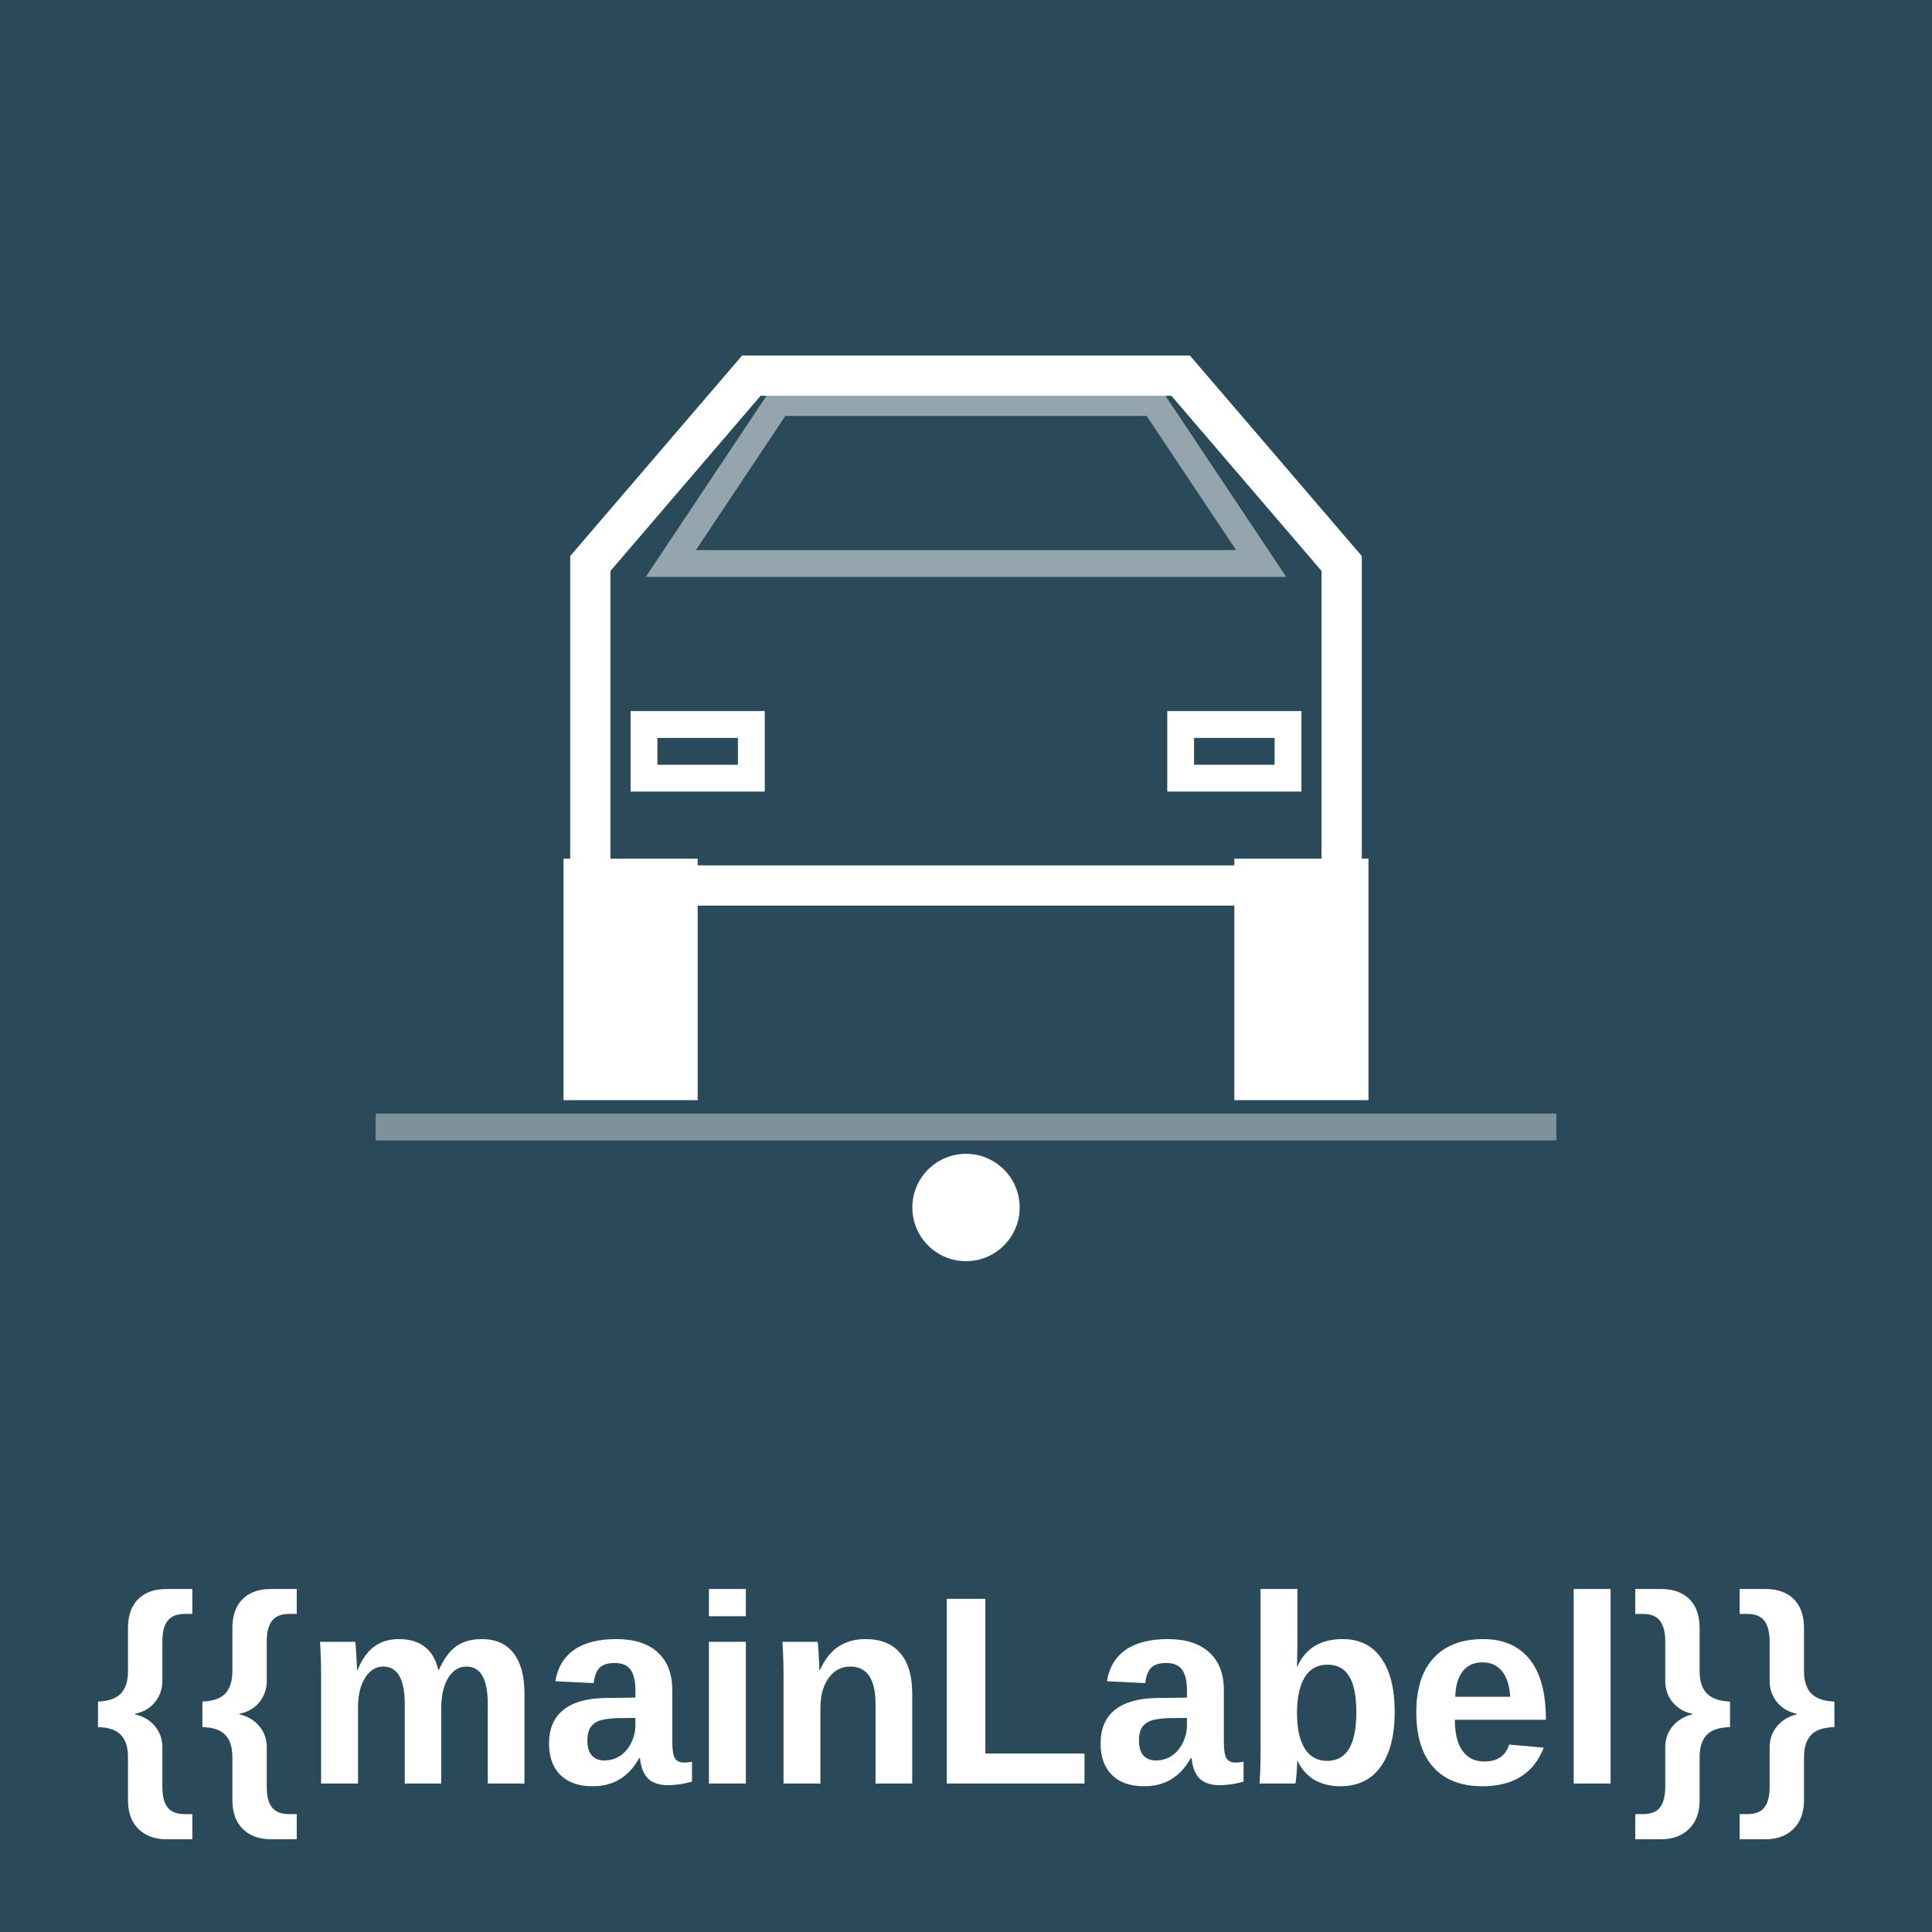
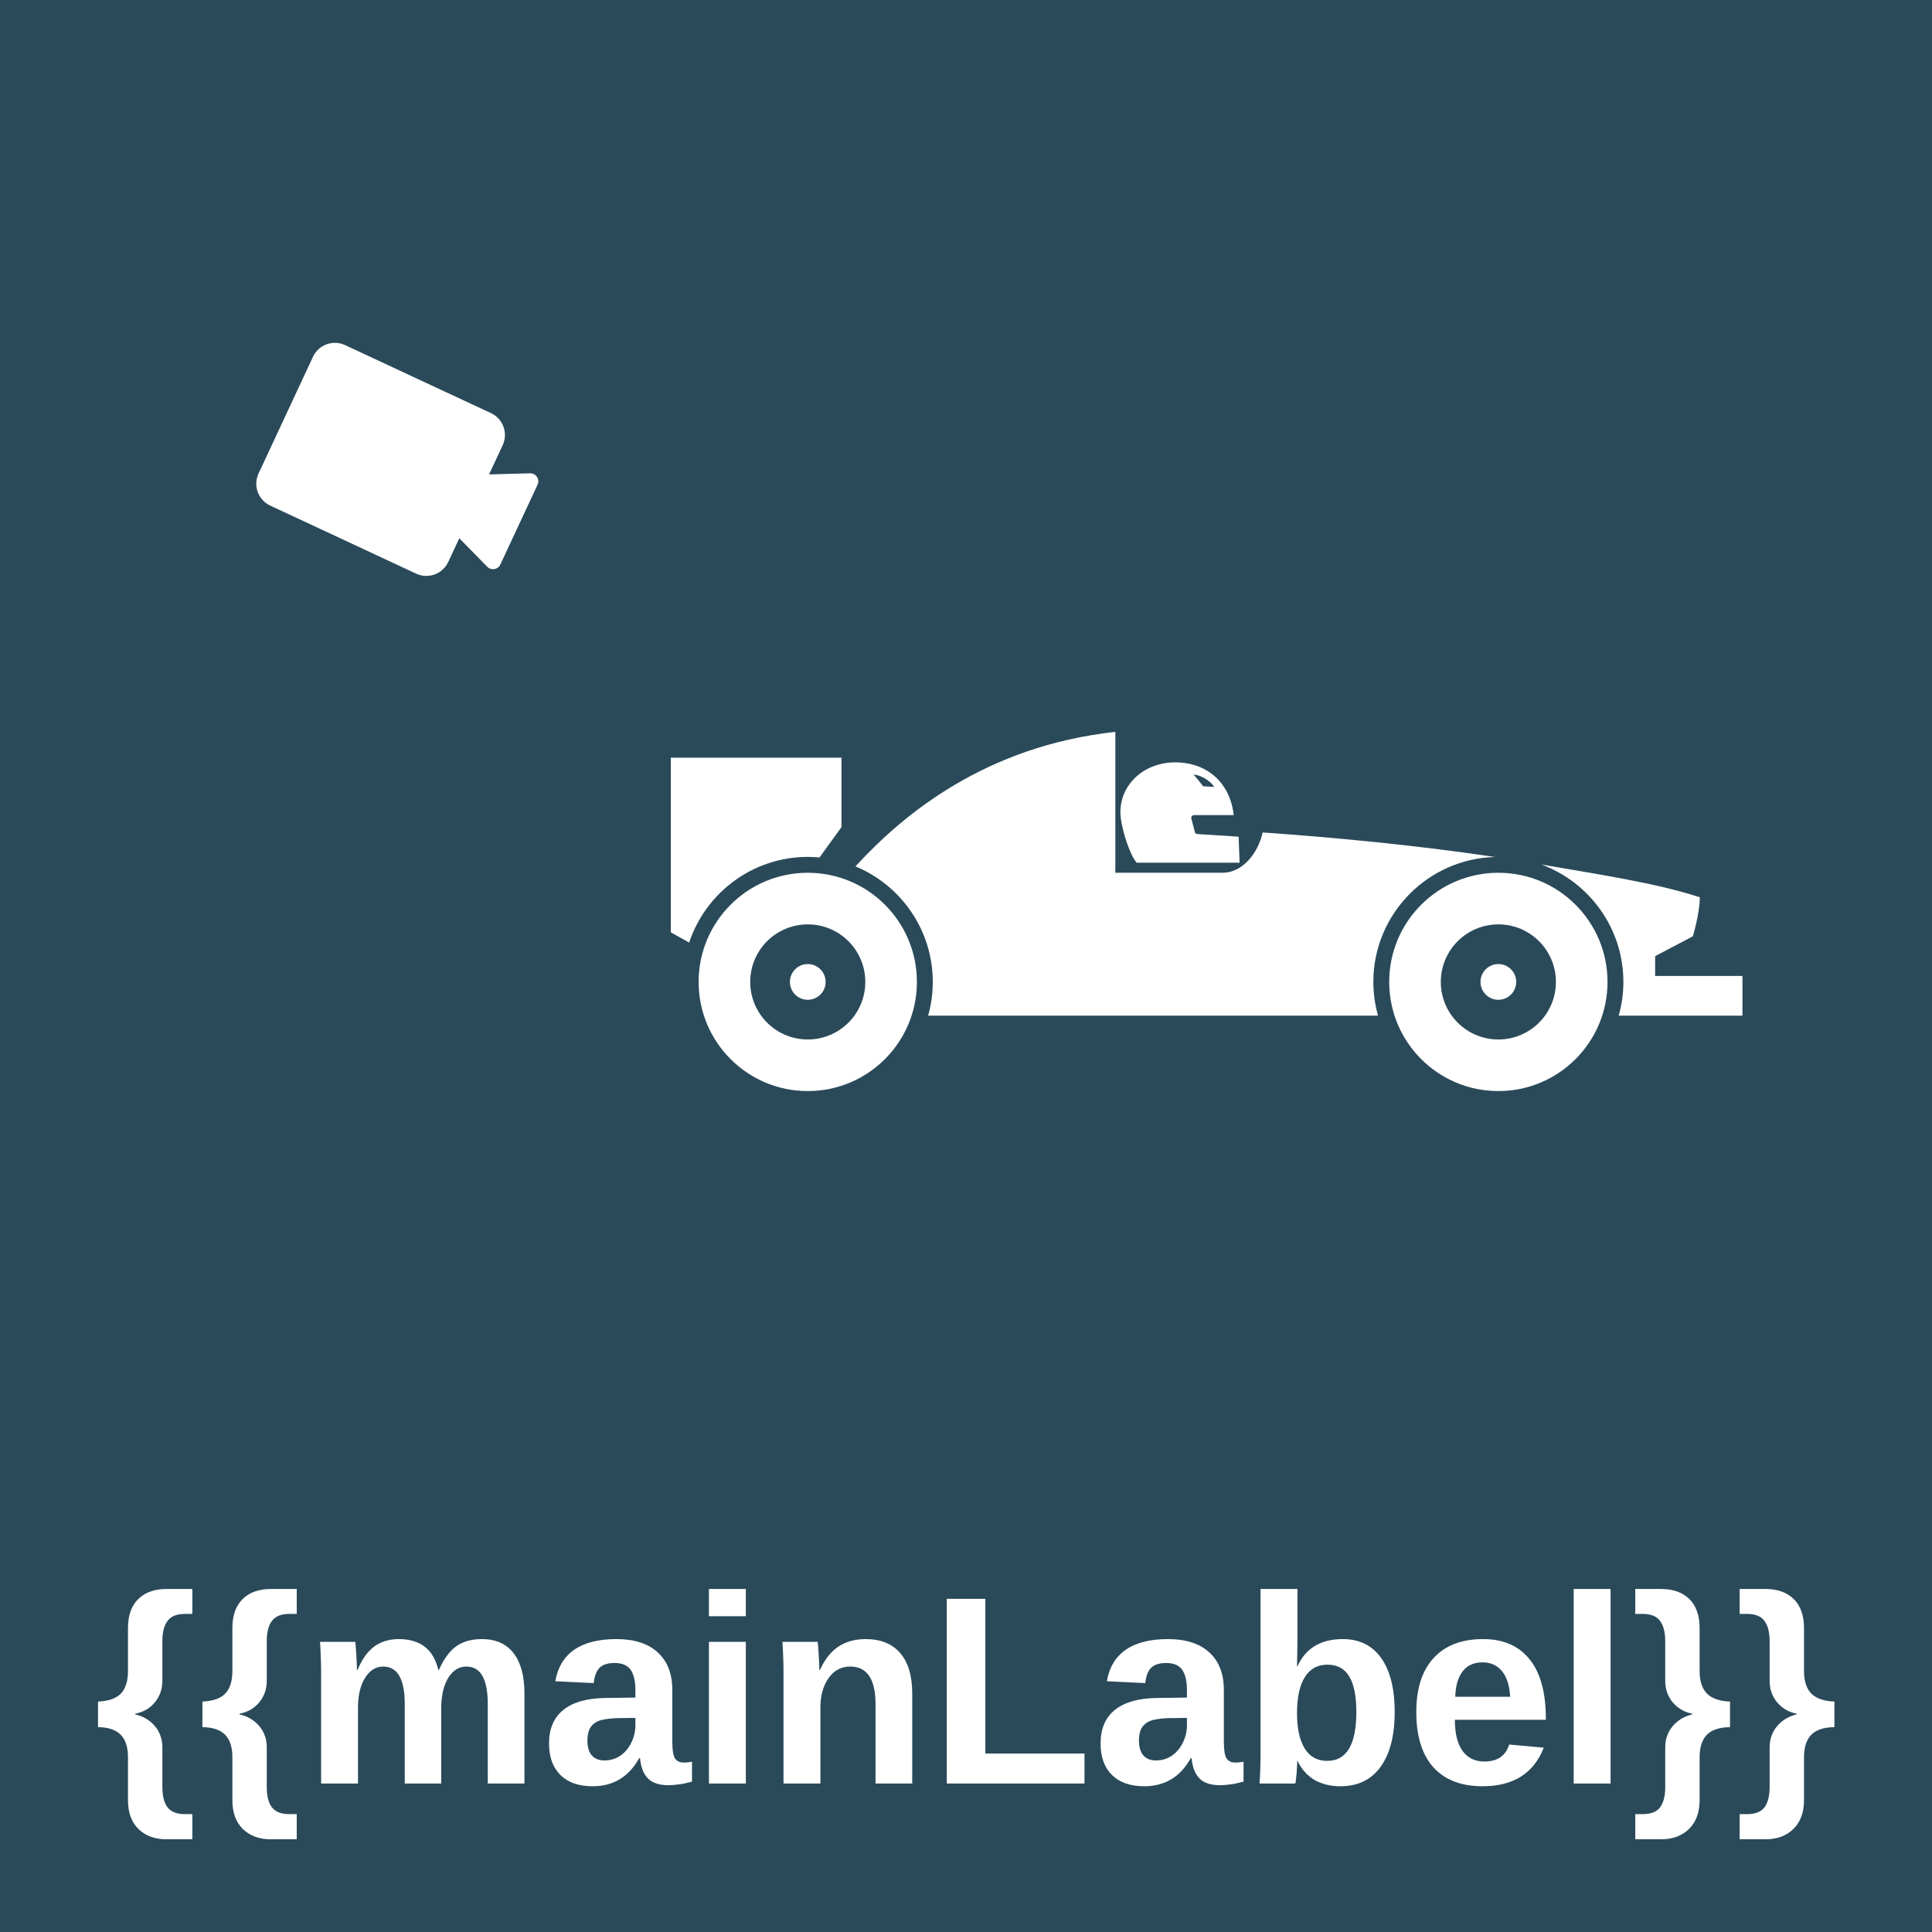
<svg xmlns="http://www.w3.org/2000/svg" viewBox="0 0 144 144">
  <g filter="url(#activity-state)">
    <rect x="0" y="0" width="144" height="144" fill="#2a4a5a" />
-     <g stroke="#ffffff" fill="none">
-       <path d="M 44,42 L 44,66 L 100,66 L 100,42 L 88,28 L 56,28 Z" stroke-width="3" />
-       <path d="M 58,30 L 86,30 L 94,42 L 50,42 Z" stroke-width="2" opacity="0.5" />
-       <rect x="48" y="54" width="8" height="4" stroke-width="2" />
-       <rect x="88" y="54" width="8" height="4" stroke-width="2" />
+     <g transform="translate(50, 28) scale(0.156)">
+       <path d="M222.537,232.693h49.21l-0.469-12.424l-19.929-1.29c-0.423-0.062-0.782-0.359-0.938-0.782l-1.681-6.458         c-0.141-0.399-0.078-0.86,0.156-1.212c0.25-0.351,0.657-0.563,1.095-0.563h18.951c-1.407-13.127-9.78-22.853-22.962-24.839         c-18.741-2.815-33.228,10.602-30.93,26.708C215.978,218.386,219.261,228.714,222.537,232.693z M259.628,196.51l-5.293-0.344         c0,0-2.432-3.135-4.527-5.575C251.903,190.591,257.189,192.686,259.628,196.51z" fill="#ffffff" />
+       <path d="M65.417,237.509c-28.796,0-52.142,23.346-52.142,52.149c0,28.804,23.346,52.149,52.142,52.149         c28.804,0,52.149-23.346,52.149-52.149C117.566,260.856,94.221,237.509,65.417,237.509z M65.417,317.156         c-15.176,0-27.49-12.298-27.49-27.498c0-15.191,12.314-27.49,27.49-27.49c15.2,0,27.498,12.299,27.498,27.49         C92.915,304.858,80.617,317.156,65.417,317.156z" fill="#ffffff" />
+       <path d="M65.417,281.121c-4.707,0-8.522,3.831-8.522,8.538c0,4.715,3.815,8.538,8.522,8.538         c4.715,0,8.546-3.823,8.546-8.538C73.963,284.952,70.132,281.121,65.417,281.121z" fill="#ffffff" />
+       <path d="M393.738,229.965c-38.874-5.817-78.622-9.453-110.967-11.72c-2.291,10.148-9.75,19.264-19.186,19.264         c-11.376,0-51.203,0-51.203,0v-22.751v-44.566c-61.97,6.756-101.288,39.296-124.165,64.268         c21.658,8.976,36.942,30.336,36.942,55.198c0,5.583-0.79,10.977-2.228,16.122h214.946c-1.439-5.145-2.228-10.539-2.228-16.122         C335.647,257.275,361.557,230.84,393.738,229.965z" fill="#ffffff" />
+       <path d="M65.417,229.926c1.9,0,3.768,0.102,5.614,0.266l10.508-14.496v-33.173H0v83.439l8.741,4.902         C16.646,247.111,39.061,229.926,65.417,229.926z" fill="#ffffff" />
+       <path d="M470.281,286.813v-9.476l18.021-9.476c0,0,3.331-11.04,3.331-18.624c-21.219-7.005-49.57-11.102-75.738-15.684         c22.862,8.397,39.217,30.375,39.217,56.105c0,5.583-0.79,10.977-2.236,16.122H512v-18.967H470.281z" fill="#ffffff" />
+       <path d="M395.38,237.509c-28.796,0-52.15,23.346-52.15,52.149c0,28.804,23.354,52.149,52.15,52.149         c28.804,0,52.149-23.346,52.149-52.149C447.529,260.856,424.184,237.509,395.38,237.509z M395.38,317.156         c-15.192,0-27.498-12.298-27.498-27.498c0-15.191,12.306-27.49,27.498-27.49c15.184,0,27.498,12.299,27.498,27.49         C422.878,304.858,410.564,317.156,395.38,317.156z" fill="#ffffff" />
+       <path d="M395.38,281.121c-4.715,0-8.538,3.831-8.538,8.538c0,4.715,3.823,8.538,8.538,8.538         c4.715,0,8.53-3.823,8.53-8.538C403.91,284.952,400.095,281.121,395.38,281.121z" fill="#ffffff" />
    </g>
-     <rect x="42" y="64" width="10" height="18" fill="#ffffff" />
-     <rect x="92" y="64" width="10" height="18" fill="#ffffff" />
-     <line x1="28" y1="84" x2="116" y2="84" stroke="#ffffff" stroke-width="2" opacity="0.4" />
-     <circle cx="72" cy="90" r="4" fill="#ffffff" />
+     <g transform="translate(30, 35) rotate(25) scale(1.2) translate(-12, -12.5)">
+       <path fill-rule="evenodd" clip-rule="evenodd" d="M5.5 7H15.5C16.328 7 17 7.672 17 8.5V10.5L19.276 9.362C19.609 9.196 20 9.437 20 9.809V15.278C20 15.628 19.651 15.869 19.324 15.747L17 14.875V16.5C17 17.328 16.328 18 15.5 18H5.5C4.672 18 4 17.328 4 16.5V8.5C4 7.672 4.672 7 5.5 7Z" fill="#ffffff" />
+     </g>
    <text x="72" y="126" text-anchor="middle" dominant-baseline="central" fill="#ffffff" font-family="Arial, sans-serif" font-size="20" font-weight="bold">{{mainLabel}}</text>
  </g>
</svg>
